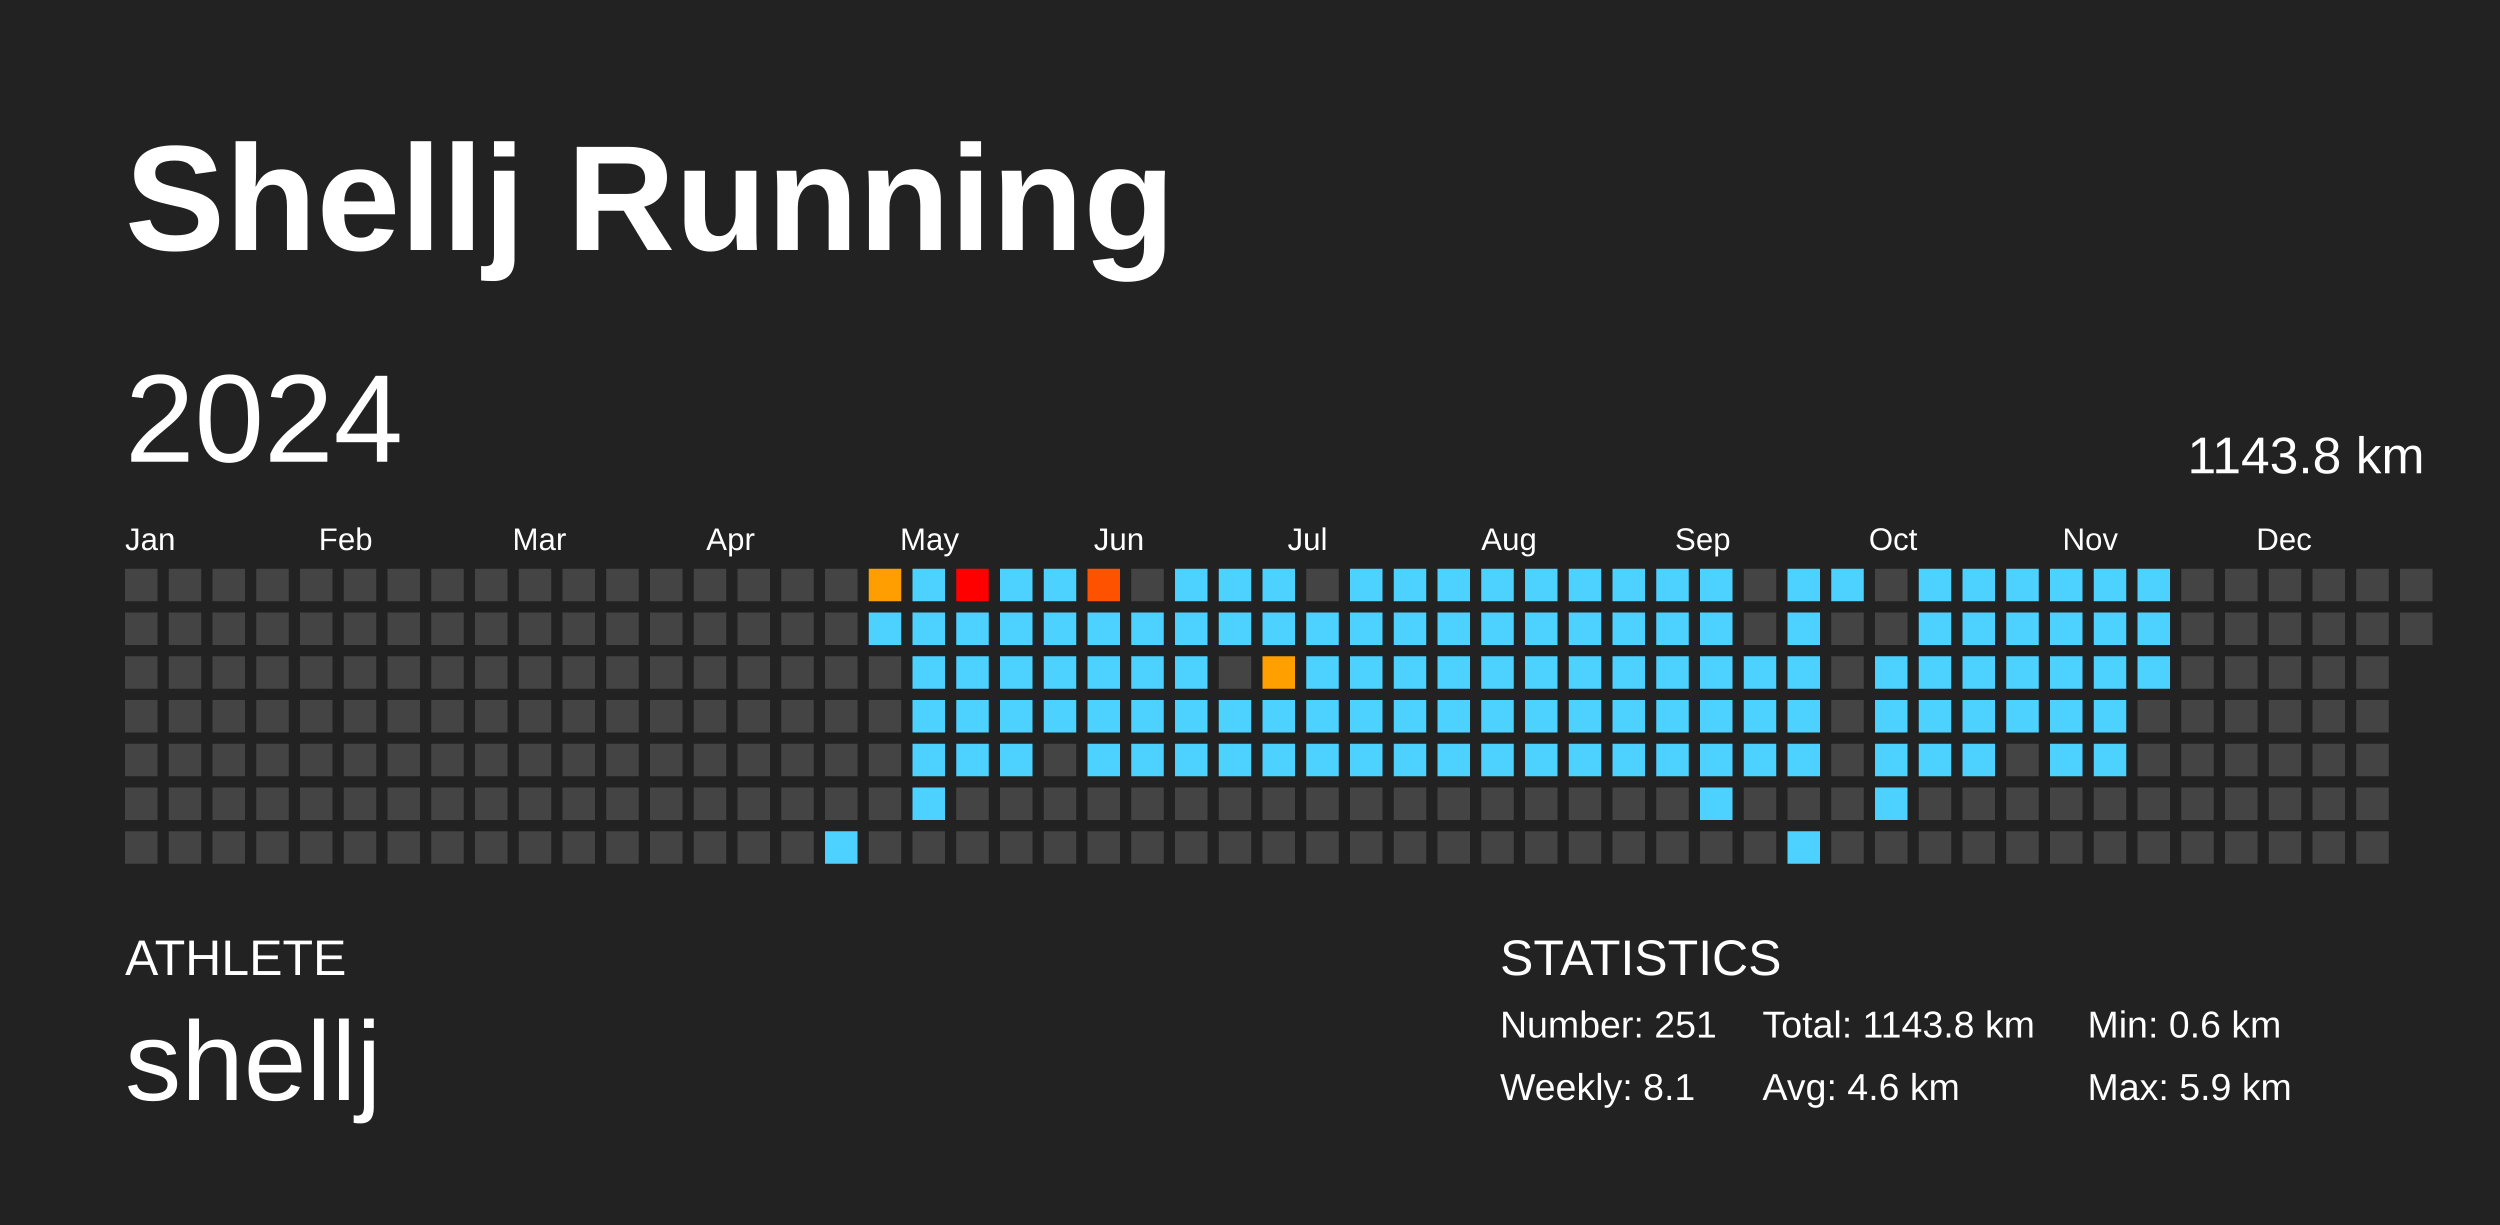
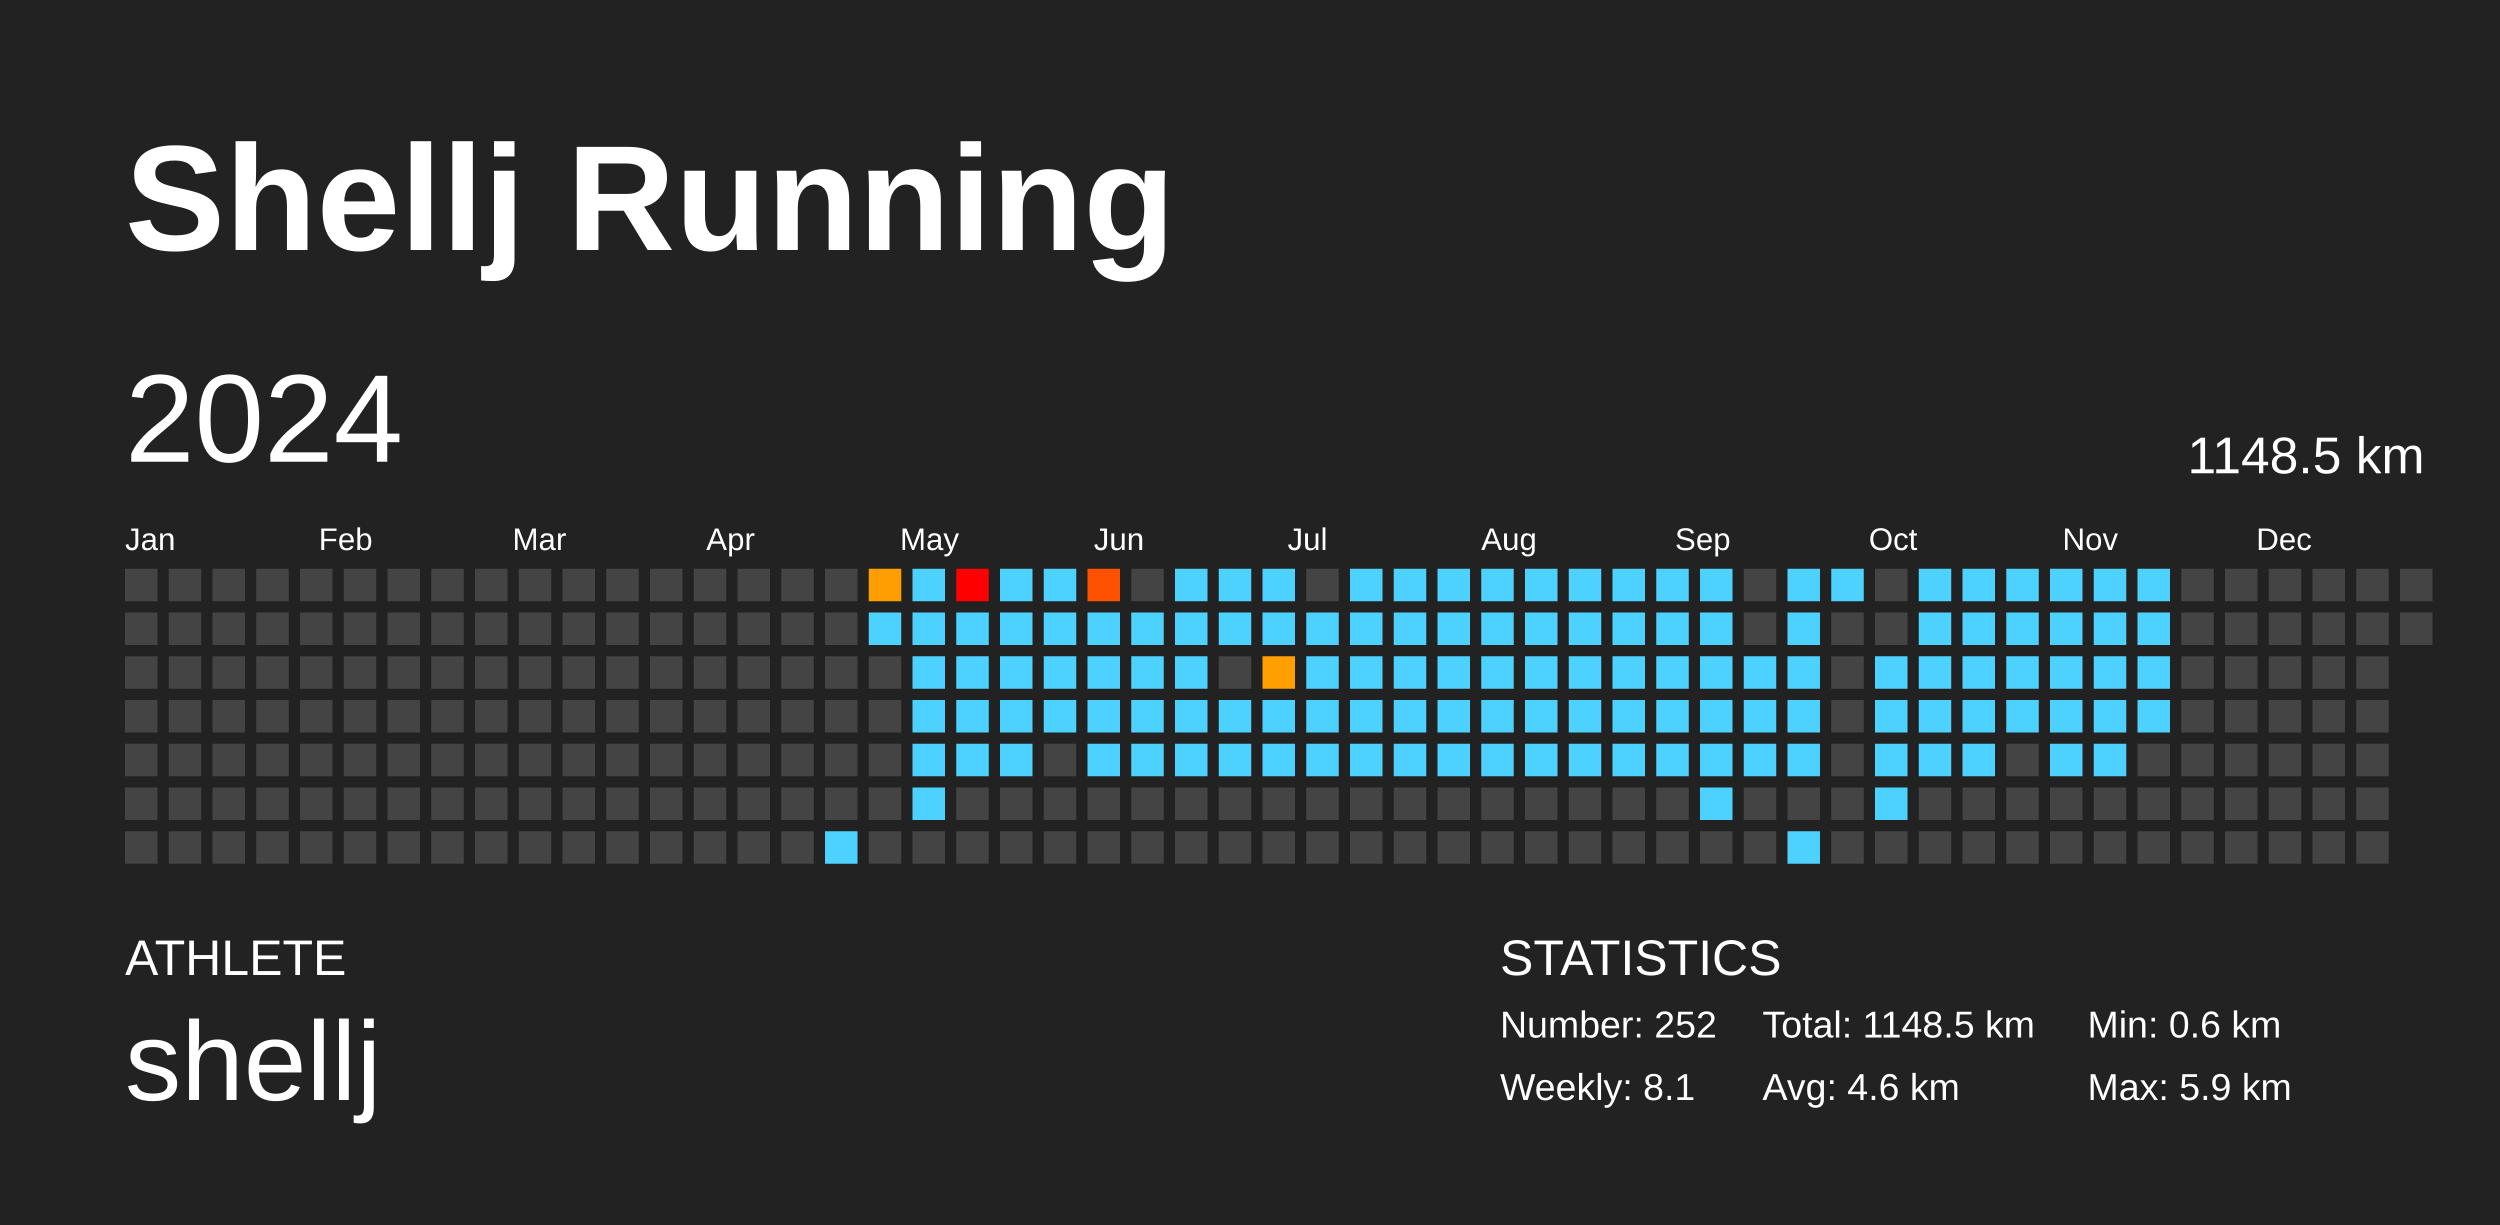
<svg xmlns="http://www.w3.org/2000/svg" baseProfile="full" height="98mm" version="1.1" viewBox="0,0,200,98" width="200mm">
  <defs />
  <rect fill="#222222" height="98" width="200" x="0" y="0" />
  <text fill="#FFFFFF" style="font-size:12px; font-family:Arial; font-weight:bold;" x="10" y="20">Shellj Running</text>
  <text fill="#FFFFFF" style="font-size:4px; font-family:Arial" x="10" y="78">ATHLETE</text>
  <text fill="#FFFFFF" style="font-size:9px; font-family:Arial" x="10" y="88">shellj</text>
  <text fill="#FFFFFF" style="font-size:4px; font-family:Arial" x="120" y="78">STATISTICS</text>
-   <text fill="#FFFFFF" style="font-size:3px; font-family:Arial" x="120" y="83">Number: 251</text>
+   <text fill="#FFFFFF" style="font-size:3px; font-family:Arial" x="120" y="83">Number: 252</text>
  <text fill="#FFFFFF" style="font-size:3px; font-family:Arial" x="120" y="88">Weekly: 8.1</text>
-   <text fill="#FFFFFF" style="font-size:3px; font-family:Arial" x="141" y="83">Total: 1143.8 km</text>
+   <text fill="#FFFFFF" style="font-size:3px; font-family:Arial" x="141" y="83">Total: 1148.5 km</text>
  <text fill="#FFFFFF" style="font-size:3px; font-family:Arial" x="141" y="88">Avg: 4.6 km</text>
  <text fill="#FFFFFF" style="font-size:3px; font-family:Arial" x="167" y="83">Min: 0.6 km</text>
  <text fill="#FFFFFF" style="font-size:3px; font-family:Arial" x="167" y="88">Max: 5.9 km</text>
  <text dominant-baseline="hanging" fill="#FFFFFF" style="font-size:10.0px; font-family:Arial;" x="10" y="30">2024</text>
-   <text dominant-baseline="hanging" fill="#FFFFFF" style="font-size:4.125px; font-family:Arial;" x="175" y="35">1143.8 km</text>
+   <text dominant-baseline="hanging" fill="#FFFFFF" style="font-size:4.125px; font-family:Arial;" x="175" y="35">1148.5 km</text>
  <text fill="#FFFFFF" style="font-size:2.5px; font-family:Arial" x="10.0" y="44">Jan</text>
  <text fill="#FFFFFF" style="font-size:2.5px; font-family:Arial" x="25.5" y="44">Feb</text>
  <text fill="#FFFFFF" style="font-size:2.5px; font-family:Arial" x="41.0" y="44">Mar</text>
  <text fill="#FFFFFF" style="font-size:2.5px; font-family:Arial" x="56.5" y="44">Apr</text>
  <text fill="#FFFFFF" style="font-size:2.5px; font-family:Arial" x="72.0" y="44">May</text>
  <text fill="#FFFFFF" style="font-size:2.5px; font-family:Arial" x="87.5" y="44">Jun</text>
  <text fill="#FFFFFF" style="font-size:2.5px; font-family:Arial" x="103.0" y="44">Jul</text>
  <text fill="#FFFFFF" style="font-size:2.5px; font-family:Arial" x="118.5" y="44">Aug</text>
  <text fill="#FFFFFF" style="font-size:2.5px; font-family:Arial" x="134.0" y="44">Sep</text>
  <text fill="#FFFFFF" style="font-size:2.5px; font-family:Arial" x="149.5" y="44">Oct</text>
  <text fill="#FFFFFF" style="font-size:2.5px; font-family:Arial" x="165.0" y="44">Nov</text>
  <text fill="#FFFFFF" style="font-size:2.5px; font-family:Arial" x="180.5" y="44">Dec</text>
  <rect fill="#444444" height="2.6" width="2.6" x="10.0" y="45.5" />
  <rect fill="#444444" height="2.6" width="2.6" x="10.0" y="49.0" />
  <rect fill="#444444" height="2.6" width="2.6" x="10.0" y="52.5" />
  <rect fill="#444444" height="2.6" width="2.6" x="10.0" y="56.0" />
  <rect fill="#444444" height="2.6" width="2.6" x="10.0" y="59.5" />
  <rect fill="#444444" height="2.6" width="2.6" x="10.0" y="63.0" />
  <rect fill="#444444" height="2.6" width="2.6" x="10.0" y="66.5" />
  <rect fill="#444444" height="2.6" width="2.6" x="13.5" y="45.5" />
  <rect fill="#444444" height="2.6" width="2.6" x="13.5" y="49.0" />
  <rect fill="#444444" height="2.6" width="2.6" x="13.5" y="52.5" />
  <rect fill="#444444" height="2.6" width="2.6" x="13.5" y="56.0" />
  <rect fill="#444444" height="2.6" width="2.6" x="13.5" y="59.5" />
  <rect fill="#444444" height="2.6" width="2.6" x="13.5" y="63.0" />
  <rect fill="#444444" height="2.6" width="2.6" x="13.5" y="66.5" />
  <rect fill="#444444" height="2.6" width="2.6" x="17.0" y="45.5" />
  <rect fill="#444444" height="2.6" width="2.6" x="17.0" y="49.0" />
  <rect fill="#444444" height="2.6" width="2.6" x="17.0" y="52.5" />
  <rect fill="#444444" height="2.6" width="2.6" x="17.0" y="56.0" />
  <rect fill="#444444" height="2.6" width="2.6" x="17.0" y="59.5" />
  <rect fill="#444444" height="2.6" width="2.6" x="17.0" y="63.0" />
  <rect fill="#444444" height="2.6" width="2.6" x="17.0" y="66.5" />
  <rect fill="#444444" height="2.6" width="2.6" x="20.5" y="45.5" />
  <rect fill="#444444" height="2.6" width="2.6" x="20.5" y="49.0" />
  <rect fill="#444444" height="2.6" width="2.6" x="20.5" y="52.5" />
  <rect fill="#444444" height="2.6" width="2.6" x="20.5" y="56.0" />
  <rect fill="#444444" height="2.6" width="2.6" x="20.5" y="59.5" />
  <rect fill="#444444" height="2.6" width="2.6" x="20.5" y="63.0" />
  <rect fill="#444444" height="2.6" width="2.6" x="20.5" y="66.5" />
  <rect fill="#444444" height="2.6" width="2.6" x="24.0" y="45.5" />
  <rect fill="#444444" height="2.6" width="2.6" x="24.0" y="49.0" />
  <rect fill="#444444" height="2.6" width="2.6" x="24.0" y="52.5" />
  <rect fill="#444444" height="2.6" width="2.6" x="24.0" y="56.0" />
  <rect fill="#444444" height="2.6" width="2.6" x="24.0" y="59.5" />
  <rect fill="#444444" height="2.6" width="2.6" x="24.0" y="63.0" />
  <rect fill="#444444" height="2.6" width="2.6" x="24.0" y="66.5" />
  <rect fill="#444444" height="2.6" width="2.6" x="27.5" y="45.5" />
  <rect fill="#444444" height="2.6" width="2.6" x="27.5" y="49.0" />
  <rect fill="#444444" height="2.6" width="2.6" x="27.5" y="52.5" />
  <rect fill="#444444" height="2.6" width="2.6" x="27.5" y="56.0" />
  <rect fill="#444444" height="2.6" width="2.6" x="27.5" y="59.5" />
  <rect fill="#444444" height="2.6" width="2.6" x="27.5" y="63.0" />
  <rect fill="#444444" height="2.6" width="2.6" x="27.5" y="66.5" />
  <rect fill="#444444" height="2.6" width="2.6" x="31.0" y="45.5" />
  <rect fill="#444444" height="2.6" width="2.6" x="31.0" y="49.0" />
  <rect fill="#444444" height="2.6" width="2.6" x="31.0" y="52.5" />
  <rect fill="#444444" height="2.6" width="2.6" x="31.0" y="56.0" />
  <rect fill="#444444" height="2.6" width="2.6" x="31.0" y="59.5" />
  <rect fill="#444444" height="2.6" width="2.6" x="31.0" y="63.0" />
  <rect fill="#444444" height="2.6" width="2.6" x="31.0" y="66.5" />
  <rect fill="#444444" height="2.6" width="2.6" x="34.5" y="45.5" />
  <rect fill="#444444" height="2.6" width="2.6" x="34.5" y="49.0" />
  <rect fill="#444444" height="2.6" width="2.6" x="34.5" y="52.5" />
  <rect fill="#444444" height="2.6" width="2.6" x="34.5" y="56.0" />
  <rect fill="#444444" height="2.6" width="2.6" x="34.5" y="59.5" />
  <rect fill="#444444" height="2.6" width="2.6" x="34.5" y="63.0" />
  <rect fill="#444444" height="2.6" width="2.6" x="34.5" y="66.5" />
  <rect fill="#444444" height="2.6" width="2.6" x="38.0" y="45.5" />
  <rect fill="#444444" height="2.6" width="2.6" x="38.0" y="49.0" />
  <rect fill="#444444" height="2.6" width="2.6" x="38.0" y="52.5" />
  <rect fill="#444444" height="2.6" width="2.6" x="38.0" y="56.0" />
  <rect fill="#444444" height="2.6" width="2.6" x="38.0" y="59.5" />
  <rect fill="#444444" height="2.6" width="2.6" x="38.0" y="63.0" />
  <rect fill="#444444" height="2.6" width="2.6" x="38.0" y="66.5" />
  <rect fill="#444444" height="2.6" width="2.6" x="41.5" y="45.5" />
  <rect fill="#444444" height="2.6" width="2.6" x="41.5" y="49.0" />
  <rect fill="#444444" height="2.6" width="2.6" x="41.5" y="52.5" />
  <rect fill="#444444" height="2.6" width="2.6" x="41.5" y="56.0" />
  <rect fill="#444444" height="2.6" width="2.6" x="41.5" y="59.5" />
  <rect fill="#444444" height="2.6" width="2.6" x="41.5" y="63.0" />
  <rect fill="#444444" height="2.6" width="2.6" x="41.5" y="66.5" />
  <rect fill="#444444" height="2.6" width="2.6" x="45.0" y="45.5" />
  <rect fill="#444444" height="2.6" width="2.6" x="45.0" y="49.0" />
  <rect fill="#444444" height="2.6" width="2.6" x="45.0" y="52.5" />
  <rect fill="#444444" height="2.6" width="2.6" x="45.0" y="56.0" />
  <rect fill="#444444" height="2.6" width="2.6" x="45.0" y="59.5" />
  <rect fill="#444444" height="2.6" width="2.6" x="45.0" y="63.0" />
  <rect fill="#444444" height="2.6" width="2.6" x="45.0" y="66.5" />
  <rect fill="#444444" height="2.6" width="2.6" x="48.5" y="45.5" />
  <rect fill="#444444" height="2.6" width="2.6" x="48.5" y="49.0" />
  <rect fill="#444444" height="2.6" width="2.6" x="48.5" y="52.5" />
  <rect fill="#444444" height="2.6" width="2.6" x="48.5" y="56.0" />
  <rect fill="#444444" height="2.6" width="2.6" x="48.5" y="59.5" />
  <rect fill="#444444" height="2.6" width="2.6" x="48.5" y="63.0" />
  <rect fill="#444444" height="2.6" width="2.6" x="48.5" y="66.5" />
  <rect fill="#444444" height="2.6" width="2.6" x="52.0" y="45.5" />
  <rect fill="#444444" height="2.6" width="2.6" x="52.0" y="49.0" />
  <rect fill="#444444" height="2.6" width="2.6" x="52.0" y="52.5" />
  <rect fill="#444444" height="2.6" width="2.6" x="52.0" y="56.0" />
  <rect fill="#444444" height="2.6" width="2.6" x="52.0" y="59.5" />
  <rect fill="#444444" height="2.6" width="2.6" x="52.0" y="63.0" />
  <rect fill="#444444" height="2.6" width="2.6" x="52.0" y="66.5" />
  <rect fill="#444444" height="2.6" width="2.6" x="55.5" y="45.5" />
  <rect fill="#444444" height="2.6" width="2.6" x="55.5" y="49.0" />
  <rect fill="#444444" height="2.6" width="2.6" x="55.5" y="52.5" />
  <rect fill="#444444" height="2.6" width="2.6" x="55.5" y="56.0" />
  <rect fill="#444444" height="2.6" width="2.6" x="55.5" y="59.5" />
  <rect fill="#444444" height="2.6" width="2.6" x="55.5" y="63.0" />
  <rect fill="#444444" height="2.6" width="2.6" x="55.5" y="66.5" />
  <rect fill="#444444" height="2.6" width="2.6" x="59.0" y="45.5" />
  <rect fill="#444444" height="2.6" width="2.6" x="59.0" y="49.0" />
  <rect fill="#444444" height="2.6" width="2.6" x="59.0" y="52.5" />
  <rect fill="#444444" height="2.6" width="2.6" x="59.0" y="56.0" />
  <rect fill="#444444" height="2.6" width="2.6" x="59.0" y="59.5" />
  <rect fill="#444444" height="2.6" width="2.6" x="59.0" y="63.0" />
  <rect fill="#444444" height="2.6" width="2.6" x="59.0" y="66.5" />
  <rect fill="#444444" height="2.6" width="2.6" x="62.5" y="45.5" />
  <rect fill="#444444" height="2.6" width="2.6" x="62.5" y="49.0" />
  <rect fill="#444444" height="2.6" width="2.6" x="62.5" y="52.5" />
  <rect fill="#444444" height="2.6" width="2.6" x="62.5" y="56.0" />
  <rect fill="#444444" height="2.6" width="2.6" x="62.5" y="59.5" />
  <rect fill="#444444" height="2.6" width="2.6" x="62.5" y="63.0" />
  <rect fill="#444444" height="2.6" width="2.6" x="62.5" y="66.5" />
  <rect fill="#444444" height="2.6" width="2.6" x="66.0" y="45.5" />
  <rect fill="#444444" height="2.6" width="2.6" x="66.0" y="49.0" />
  <rect fill="#444444" height="2.6" width="2.6" x="66.0" y="52.5" />
  <rect fill="#444444" height="2.6" width="2.6" x="66.0" y="56.0" />
  <rect fill="#444444" height="2.6" width="2.6" x="66.0" y="59.5" />
  <rect fill="#444444" height="2.6" width="2.6" x="66.0" y="63.0" />
  <rect fill="#4dd2ff" height="2.6" width="2.6" x="66.0" y="66.5" />
  <rect fill="#ff9e00" height="2.6" width="2.6" x="69.5" y="45.5" />
  <rect fill="#4dd2ff" height="2.6" width="2.6" x="69.5" y="49.0" />
  <rect fill="#444444" height="2.6" width="2.6" x="69.5" y="52.5" />
  <rect fill="#444444" height="2.6" width="2.6" x="69.5" y="56.0" />
  <rect fill="#444444" height="2.6" width="2.6" x="69.5" y="59.5" />
  <rect fill="#444444" height="2.6" width="2.6" x="69.5" y="63.0" />
  <rect fill="#444444" height="2.6" width="2.6" x="69.5" y="66.5" />
  <rect fill="#4dd2ff" height="2.6" width="2.6" x="73.0" y="45.5" />
  <rect fill="#4dd2ff" height="2.6" width="2.6" x="73.0" y="49.0" />
  <rect fill="#4dd2ff" height="2.6" width="2.6" x="73.0" y="52.5" />
  <rect fill="#4dd2ff" height="2.6" width="2.6" x="73.0" y="56.0" />
  <rect fill="#4dd2ff" height="2.6" width="2.6" x="73.0" y="59.5" />
  <rect fill="#4dd2ff" height="2.6" width="2.6" x="73.0" y="63.0" />
  <rect fill="#444444" height="2.6" width="2.6" x="73.0" y="66.5" />
  <rect fill="red" height="2.6" width="2.6" x="76.5" y="45.5" />
  <rect fill="#4dd2ff" height="2.6" width="2.6" x="76.5" y="49.0" />
  <rect fill="#4dd2ff" height="2.6" width="2.6" x="76.5" y="52.5" />
  <rect fill="#4dd2ff" height="2.6" width="2.6" x="76.5" y="56.0" />
  <rect fill="#4dd2ff" height="2.6" width="2.6" x="76.5" y="59.5" />
  <rect fill="#444444" height="2.6" width="2.6" x="76.5" y="63.0" />
  <rect fill="#444444" height="2.6" width="2.6" x="76.5" y="66.5" />
  <rect fill="#4dd2ff" height="2.6" width="2.6" x="80.0" y="45.5" />
  <rect fill="#4dd2ff" height="2.6" width="2.6" x="80.0" y="49.0" />
  <rect fill="#4dd2ff" height="2.6" width="2.6" x="80.0" y="52.5" />
  <rect fill="#4dd2ff" height="2.6" width="2.6" x="80.0" y="56.0" />
  <rect fill="#4dd2ff" height="2.6" width="2.6" x="80.0" y="59.5" />
  <rect fill="#444444" height="2.6" width="2.6" x="80.0" y="63.0" />
  <rect fill="#444444" height="2.6" width="2.6" x="80.0" y="66.5" />
  <rect fill="#4dd2ff" height="2.6" width="2.6" x="83.5" y="45.5" />
  <rect fill="#4dd2ff" height="2.6" width="2.6" x="83.5" y="49.0" />
  <rect fill="#4dd2ff" height="2.6" width="2.6" x="83.5" y="52.5" />
  <rect fill="#4dd2ff" height="2.6" width="2.6" x="83.5" y="56.0" />
  <rect fill="#444444" height="2.6" width="2.6" x="83.5" y="59.5" />
  <rect fill="#444444" height="2.6" width="2.6" x="83.5" y="63.0" />
  <rect fill="#444444" height="2.6" width="2.6" x="83.5" y="66.5" />
  <rect fill="#ff5200" height="2.6" width="2.6" x="87.0" y="45.5" />
  <rect fill="#4dd2ff" height="2.6" width="2.6" x="87.0" y="49.0" />
  <rect fill="#4dd2ff" height="2.6" width="2.6" x="87.0" y="52.5" />
  <rect fill="#4dd2ff" height="2.6" width="2.6" x="87.0" y="56.0" />
  <rect fill="#4dd2ff" height="2.6" width="2.6" x="87.0" y="59.5" />
  <rect fill="#444444" height="2.6" width="2.6" x="87.0" y="63.0" />
  <rect fill="#444444" height="2.6" width="2.6" x="87.0" y="66.5" />
  <rect fill="#444444" height="2.6" width="2.6" x="90.5" y="45.5" />
  <rect fill="#4dd2ff" height="2.6" width="2.6" x="90.5" y="49.0" />
  <rect fill="#4dd2ff" height="2.6" width="2.6" x="90.5" y="52.5" />
  <rect fill="#4dd2ff" height="2.6" width="2.6" x="90.5" y="56.0" />
  <rect fill="#4dd2ff" height="2.6" width="2.6" x="90.5" y="59.5" />
  <rect fill="#444444" height="2.6" width="2.6" x="90.5" y="63.0" />
  <rect fill="#444444" height="2.6" width="2.6" x="90.5" y="66.5" />
  <rect fill="#4dd2ff" height="2.6" width="2.6" x="94.0" y="45.5" />
  <rect fill="#4dd2ff" height="2.6" width="2.6" x="94.0" y="49.0" />
  <rect fill="#4dd2ff" height="2.6" width="2.6" x="94.0" y="52.5" />
  <rect fill="#4dd2ff" height="2.6" width="2.6" x="94.0" y="56.0" />
  <rect fill="#4dd2ff" height="2.6" width="2.6" x="94.0" y="59.5" />
  <rect fill="#444444" height="2.6" width="2.6" x="94.0" y="63.0" />
  <rect fill="#444444" height="2.6" width="2.6" x="94.0" y="66.5" />
  <rect fill="#4dd2ff" height="2.6" width="2.6" x="97.5" y="45.5" />
  <rect fill="#4dd2ff" height="2.6" width="2.6" x="97.5" y="49.0" />
  <rect fill="#444444" height="2.6" width="2.6" x="97.5" y="52.5" />
  <rect fill="#4dd2ff" height="2.6" width="2.6" x="97.5" y="56.0" />
  <rect fill="#4dd2ff" height="2.6" width="2.6" x="97.5" y="59.5" />
  <rect fill="#444444" height="2.6" width="2.6" x="97.5" y="63.0" />
  <rect fill="#444444" height="2.6" width="2.6" x="97.5" y="66.5" />
  <rect fill="#4dd2ff" height="2.6" width="2.6" x="101.0" y="45.5" />
  <rect fill="#4dd2ff" height="2.6" width="2.6" x="101.0" y="49.0" />
  <rect fill="#ffa000" height="2.6" width="2.6" x="101.0" y="52.5" />
  <rect fill="#4dd2ff" height="2.6" width="2.6" x="101.0" y="56.0" />
  <rect fill="#4dd2ff" height="2.6" width="2.6" x="101.0" y="59.5" />
  <rect fill="#444444" height="2.6" width="2.6" x="101.0" y="63.0" />
  <rect fill="#444444" height="2.6" width="2.6" x="101.0" y="66.5" />
  <rect fill="#444444" height="2.6" width="2.6" x="104.5" y="45.5" />
  <rect fill="#4dd2ff" height="2.6" width="2.6" x="104.5" y="49.0" />
  <rect fill="#4dd2ff" height="2.6" width="2.6" x="104.5" y="52.5" />
  <rect fill="#4dd2ff" height="2.6" width="2.6" x="104.5" y="56.0" />
  <rect fill="#4dd2ff" height="2.6" width="2.6" x="104.5" y="59.5" />
  <rect fill="#444444" height="2.6" width="2.6" x="104.5" y="63.0" />
  <rect fill="#444444" height="2.6" width="2.6" x="104.5" y="66.5" />
  <rect fill="#4dd2ff" height="2.6" width="2.6" x="108.0" y="45.5" />
  <rect fill="#4dd2ff" height="2.6" width="2.6" x="108.0" y="49.0" />
  <rect fill="#4dd2ff" height="2.6" width="2.6" x="108.0" y="52.5" />
  <rect fill="#4dd2ff" height="2.6" width="2.6" x="108.0" y="56.0" />
  <rect fill="#4dd2ff" height="2.6" width="2.6" x="108.0" y="59.5" />
  <rect fill="#444444" height="2.6" width="2.6" x="108.0" y="63.0" />
  <rect fill="#444444" height="2.6" width="2.6" x="108.0" y="66.5" />
  <rect fill="#4dd2ff" height="2.6" width="2.6" x="111.5" y="45.5" />
  <rect fill="#4dd2ff" height="2.6" width="2.6" x="111.5" y="49.0" />
  <rect fill="#4dd2ff" height="2.6" width="2.6" x="111.5" y="52.5" />
  <rect fill="#4dd2ff" height="2.6" width="2.6" x="111.5" y="56.0" />
  <rect fill="#4dd2ff" height="2.6" width="2.6" x="111.5" y="59.5" />
  <rect fill="#444444" height="2.6" width="2.6" x="111.5" y="63.0" />
  <rect fill="#444444" height="2.6" width="2.6" x="111.5" y="66.5" />
  <rect fill="#4dd2ff" height="2.6" width="2.6" x="115.0" y="45.5" />
  <rect fill="#4dd2ff" height="2.6" width="2.6" x="115.0" y="49.0" />
  <rect fill="#4dd2ff" height="2.6" width="2.6" x="115.0" y="52.5" />
  <rect fill="#4dd2ff" height="2.6" width="2.6" x="115.0" y="56.0" />
  <rect fill="#4dd2ff" height="2.6" width="2.6" x="115.0" y="59.5" />
  <rect fill="#444444" height="2.6" width="2.6" x="115.0" y="63.0" />
  <rect fill="#444444" height="2.6" width="2.6" x="115.0" y="66.5" />
  <rect fill="#4dd2ff" height="2.6" width="2.6" x="118.5" y="45.5" />
  <rect fill="#4dd2ff" height="2.6" width="2.6" x="118.5" y="49.0" />
  <rect fill="#4dd2ff" height="2.6" width="2.6" x="118.5" y="52.5" />
  <rect fill="#4dd2ff" height="2.6" width="2.6" x="118.5" y="56.0" />
  <rect fill="#4dd2ff" height="2.6" width="2.6" x="118.5" y="59.5" />
  <rect fill="#444444" height="2.6" width="2.6" x="118.5" y="63.0" />
  <rect fill="#444444" height="2.6" width="2.6" x="118.5" y="66.5" />
  <rect fill="#4dd2ff" height="2.6" width="2.6" x="122.0" y="45.5" />
  <rect fill="#4dd2ff" height="2.6" width="2.6" x="122.0" y="49.0" />
  <rect fill="#4dd2ff" height="2.6" width="2.6" x="122.0" y="52.5" />
  <rect fill="#4dd2ff" height="2.6" width="2.6" x="122.0" y="56.0" />
  <rect fill="#4dd2ff" height="2.6" width="2.6" x="122.0" y="59.5" />
  <rect fill="#444444" height="2.6" width="2.6" x="122.0" y="63.0" />
  <rect fill="#444444" height="2.6" width="2.6" x="122.0" y="66.5" />
  <rect fill="#4dd2ff" height="2.6" width="2.6" x="125.5" y="45.5" />
  <rect fill="#4dd2ff" height="2.6" width="2.6" x="125.5" y="49.0" />
  <rect fill="#4dd2ff" height="2.6" width="2.6" x="125.5" y="52.5" />
  <rect fill="#4dd2ff" height="2.6" width="2.6" x="125.5" y="56.0" />
  <rect fill="#4dd2ff" height="2.6" width="2.6" x="125.5" y="59.5" />
  <rect fill="#444444" height="2.6" width="2.6" x="125.5" y="63.0" />
  <rect fill="#444444" height="2.6" width="2.6" x="125.5" y="66.5" />
  <rect fill="#4dd2ff" height="2.6" width="2.6" x="129.0" y="45.5" />
  <rect fill="#4dd2ff" height="2.6" width="2.6" x="129.0" y="49.0" />
  <rect fill="#4dd2ff" height="2.6" width="2.6" x="129.0" y="52.5" />
  <rect fill="#4dd2ff" height="2.6" width="2.6" x="129.0" y="56.0" />
  <rect fill="#4dd2ff" height="2.6" width="2.6" x="129.0" y="59.5" />
  <rect fill="#444444" height="2.6" width="2.6" x="129.0" y="63.0" />
  <rect fill="#444444" height="2.6" width="2.6" x="129.0" y="66.5" />
  <rect fill="#4dd2ff" height="2.6" width="2.6" x="132.5" y="45.5" />
  <rect fill="#4dd2ff" height="2.6" width="2.6" x="132.5" y="49.0" />
  <rect fill="#4dd2ff" height="2.6" width="2.6" x="132.5" y="52.5" />
  <rect fill="#4dd2ff" height="2.6" width="2.6" x="132.5" y="56.0" />
  <rect fill="#4dd2ff" height="2.6" width="2.6" x="132.5" y="59.5" />
  <rect fill="#444444" height="2.6" width="2.6" x="132.5" y="63.0" />
  <rect fill="#444444" height="2.6" width="2.6" x="132.5" y="66.5" />
  <rect fill="#4dd2ff" height="2.6" width="2.6" x="136.0" y="45.5" />
  <rect fill="#4dd2ff" height="2.6" width="2.6" x="136.0" y="49.0" />
  <rect fill="#4dd2ff" height="2.6" width="2.6" x="136.0" y="52.5" />
  <rect fill="#4dd2ff" height="2.6" width="2.6" x="136.0" y="56.0" />
  <rect fill="#4dd2ff" height="2.6" width="2.6" x="136.0" y="59.5" />
  <rect fill="#4dd2ff" height="2.6" width="2.6" x="136.0" y="63.0" />
  <rect fill="#444444" height="2.6" width="2.6" x="136.0" y="66.5" />
  <rect fill="#444444" height="2.6" width="2.6" x="139.5" y="45.5" />
  <rect fill="#444444" height="2.6" width="2.6" x="139.5" y="49.0" />
  <rect fill="#4dd2ff" height="2.6" width="2.6" x="139.5" y="52.5" />
  <rect fill="#4dd2ff" height="2.6" width="2.6" x="139.5" y="56.0" />
  <rect fill="#4dd2ff" height="2.6" width="2.6" x="139.5" y="59.5" />
  <rect fill="#444444" height="2.6" width="2.6" x="139.5" y="63.0" />
  <rect fill="#444444" height="2.6" width="2.6" x="139.5" y="66.5" />
  <rect fill="#4dd2ff" height="2.6" width="2.6" x="143.0" y="45.5" />
  <rect fill="#4dd2ff" height="2.6" width="2.6" x="143.0" y="49.0" />
  <rect fill="#4dd2ff" height="2.6" width="2.6" x="143.0" y="52.5" />
  <rect fill="#4dd2ff" height="2.6" width="2.6" x="143.0" y="56.0" />
  <rect fill="#4dd2ff" height="2.6" width="2.6" x="143.0" y="59.5" />
  <rect fill="#444444" height="2.6" width="2.6" x="143.0" y="63.0" />
  <rect fill="#4dd2ff" height="2.6" width="2.6" x="143.0" y="66.5" />
  <rect fill="#4dd2ff" height="2.6" width="2.6" x="146.5" y="45.5" />
  <rect fill="#444444" height="2.6" width="2.6" x="146.5" y="49.0" />
  <rect fill="#444444" height="2.6" width="2.6" x="146.5" y="52.5" />
  <rect fill="#444444" height="2.6" width="2.6" x="146.5" y="56.0" />
  <rect fill="#444444" height="2.6" width="2.6" x="146.5" y="59.5" />
  <rect fill="#444444" height="2.6" width="2.6" x="146.5" y="63.0" />
  <rect fill="#444444" height="2.6" width="2.6" x="146.5" y="66.5" />
  <rect fill="#444444" height="2.6" width="2.6" x="150.0" y="45.5" />
  <rect fill="#444444" height="2.6" width="2.6" x="150.0" y="49.0" />
  <rect fill="#4dd2ff" height="2.6" width="2.6" x="150.0" y="52.5" />
  <rect fill="#4dd2ff" height="2.6" width="2.6" x="150.0" y="56.0" />
  <rect fill="#4dd2ff" height="2.6" width="2.6" x="150.0" y="59.5" />
  <rect fill="#4dd2ff" height="2.6" width="2.6" x="150.0" y="63.0" />
  <rect fill="#444444" height="2.6" width="2.6" x="150.0" y="66.5" />
  <rect fill="#4dd2ff" height="2.6" width="2.6" x="153.5" y="45.5" />
  <rect fill="#4dd2ff" height="2.6" width="2.6" x="153.5" y="49.0" />
  <rect fill="#4dd2ff" height="2.6" width="2.6" x="153.5" y="52.5" />
  <rect fill="#4dd2ff" height="2.6" width="2.6" x="153.5" y="56.0" />
  <rect fill="#4dd2ff" height="2.6" width="2.6" x="153.5" y="59.5" />
  <rect fill="#444444" height="2.6" width="2.6" x="153.5" y="63.0" />
  <rect fill="#444444" height="2.6" width="2.6" x="153.5" y="66.5" />
  <rect fill="#4dd2ff" height="2.6" width="2.6" x="157.0" y="45.5" />
  <rect fill="#4dd2ff" height="2.6" width="2.6" x="157.0" y="49.0" />
  <rect fill="#4dd2ff" height="2.6" width="2.6" x="157.0" y="52.5" />
  <rect fill="#4dd2ff" height="2.6" width="2.6" x="157.0" y="56.0" />
  <rect fill="#4dd2ff" height="2.6" width="2.6" x="157.0" y="59.5" />
  <rect fill="#444444" height="2.6" width="2.6" x="157.0" y="63.0" />
  <rect fill="#444444" height="2.6" width="2.6" x="157.0" y="66.5" />
  <rect fill="#4dd2ff" height="2.6" width="2.6" x="160.5" y="45.5" />
  <rect fill="#4dd2ff" height="2.6" width="2.6" x="160.5" y="49.0" />
  <rect fill="#4dd2ff" height="2.6" width="2.6" x="160.5" y="52.5" />
  <rect fill="#4dd2ff" height="2.6" width="2.6" x="160.5" y="56.0" />
  <rect fill="#444444" height="2.6" width="2.6" x="160.5" y="59.5" />
  <rect fill="#444444" height="2.6" width="2.6" x="160.5" y="63.0" />
  <rect fill="#444444" height="2.6" width="2.6" x="160.5" y="66.5" />
  <rect fill="#4dd2ff" height="2.6" width="2.6" x="164.0" y="45.5" />
  <rect fill="#4dd2ff" height="2.6" width="2.6" x="164.0" y="49.0" />
  <rect fill="#4dd2ff" height="2.6" width="2.6" x="164.0" y="52.5" />
  <rect fill="#4dd2ff" height="2.6" width="2.6" x="164.0" y="56.0" />
  <rect fill="#4dd2ff" height="2.6" width="2.6" x="164.0" y="59.5" />
  <rect fill="#444444" height="2.6" width="2.6" x="164.0" y="63.0" />
  <rect fill="#444444" height="2.6" width="2.6" x="164.0" y="66.5" />
  <rect fill="#4dd2ff" height="2.6" width="2.6" x="167.5" y="45.5" />
  <rect fill="#4dd2ff" height="2.6" width="2.6" x="167.5" y="49.0" />
  <rect fill="#4dd2ff" height="2.6" width="2.6" x="167.5" y="52.5" />
  <rect fill="#4dd2ff" height="2.6" width="2.6" x="167.5" y="56.0" />
  <rect fill="#4dd2ff" height="2.6" width="2.6" x="167.5" y="59.5" />
  <rect fill="#444444" height="2.6" width="2.6" x="167.5" y="63.0" />
  <rect fill="#444444" height="2.6" width="2.6" x="167.5" y="66.5" />
  <rect fill="#4dd2ff" height="2.6" width="2.6" x="171.0" y="45.5" />
  <rect fill="#4dd2ff" height="2.6" width="2.6" x="171.0" y="49.0" />
  <rect fill="#4dd2ff" height="2.6" width="2.6" x="171.0" y="52.5" />
-   <rect fill="#444444" height="2.6" width="2.6" x="171.0" y="56.0" />
+   <rect fill="#4dd2ff" height="2.6" width="2.6" x="171.0" y="56.0" />
  <rect fill="#444444" height="2.6" width="2.6" x="171.0" y="59.5" />
  <rect fill="#444444" height="2.6" width="2.6" x="171.0" y="63.0" />
  <rect fill="#444444" height="2.6" width="2.6" x="171.0" y="66.5" />
  <rect fill="#444444" height="2.6" width="2.6" x="174.5" y="45.5" />
  <rect fill="#444444" height="2.6" width="2.6" x="174.5" y="49.0" />
  <rect fill="#444444" height="2.6" width="2.6" x="174.5" y="52.5" />
  <rect fill="#444444" height="2.6" width="2.6" x="174.5" y="56.0" />
  <rect fill="#444444" height="2.6" width="2.6" x="174.5" y="59.5" />
  <rect fill="#444444" height="2.6" width="2.6" x="174.5" y="63.0" />
  <rect fill="#444444" height="2.6" width="2.6" x="174.5" y="66.5" />
  <rect fill="#444444" height="2.6" width="2.6" x="178.0" y="45.5" />
  <rect fill="#444444" height="2.6" width="2.6" x="178.0" y="49.0" />
  <rect fill="#444444" height="2.6" width="2.6" x="178.0" y="52.5" />
  <rect fill="#444444" height="2.6" width="2.6" x="178.0" y="56.0" />
  <rect fill="#444444" height="2.6" width="2.6" x="178.0" y="59.5" />
  <rect fill="#444444" height="2.6" width="2.6" x="178.0" y="63.0" />
  <rect fill="#444444" height="2.6" width="2.6" x="178.0" y="66.5" />
  <rect fill="#444444" height="2.6" width="2.6" x="181.5" y="45.5" />
  <rect fill="#444444" height="2.6" width="2.6" x="181.5" y="49.0" />
  <rect fill="#444444" height="2.6" width="2.6" x="181.5" y="52.5" />
  <rect fill="#444444" height="2.6" width="2.6" x="181.5" y="56.0" />
  <rect fill="#444444" height="2.6" width="2.6" x="181.5" y="59.5" />
  <rect fill="#444444" height="2.6" width="2.6" x="181.5" y="63.0" />
  <rect fill="#444444" height="2.6" width="2.6" x="181.5" y="66.5" />
  <rect fill="#444444" height="2.6" width="2.6" x="185.0" y="45.5" />
  <rect fill="#444444" height="2.6" width="2.6" x="185.0" y="49.0" />
  <rect fill="#444444" height="2.6" width="2.6" x="185.0" y="52.5" />
  <rect fill="#444444" height="2.6" width="2.6" x="185.0" y="56.0" />
  <rect fill="#444444" height="2.6" width="2.6" x="185.0" y="59.5" />
  <rect fill="#444444" height="2.6" width="2.6" x="185.0" y="63.0" />
  <rect fill="#444444" height="2.6" width="2.6" x="185.0" y="66.5" />
  <rect fill="#444444" height="2.6" width="2.6" x="188.5" y="45.5" />
  <rect fill="#444444" height="2.6" width="2.6" x="188.5" y="49.0" />
  <rect fill="#444444" height="2.6" width="2.6" x="188.5" y="52.5" />
  <rect fill="#444444" height="2.6" width="2.6" x="188.5" y="56.0" />
  <rect fill="#444444" height="2.6" width="2.6" x="188.5" y="59.5" />
  <rect fill="#444444" height="2.6" width="2.6" x="188.5" y="63.0" />
  <rect fill="#444444" height="2.6" width="2.6" x="188.5" y="66.5" />
  <rect fill="#444444" height="2.6" width="2.6" x="192.0" y="45.5" />
  <rect fill="#444444" height="2.6" width="2.6" x="192.0" y="49.0" />
</svg>
